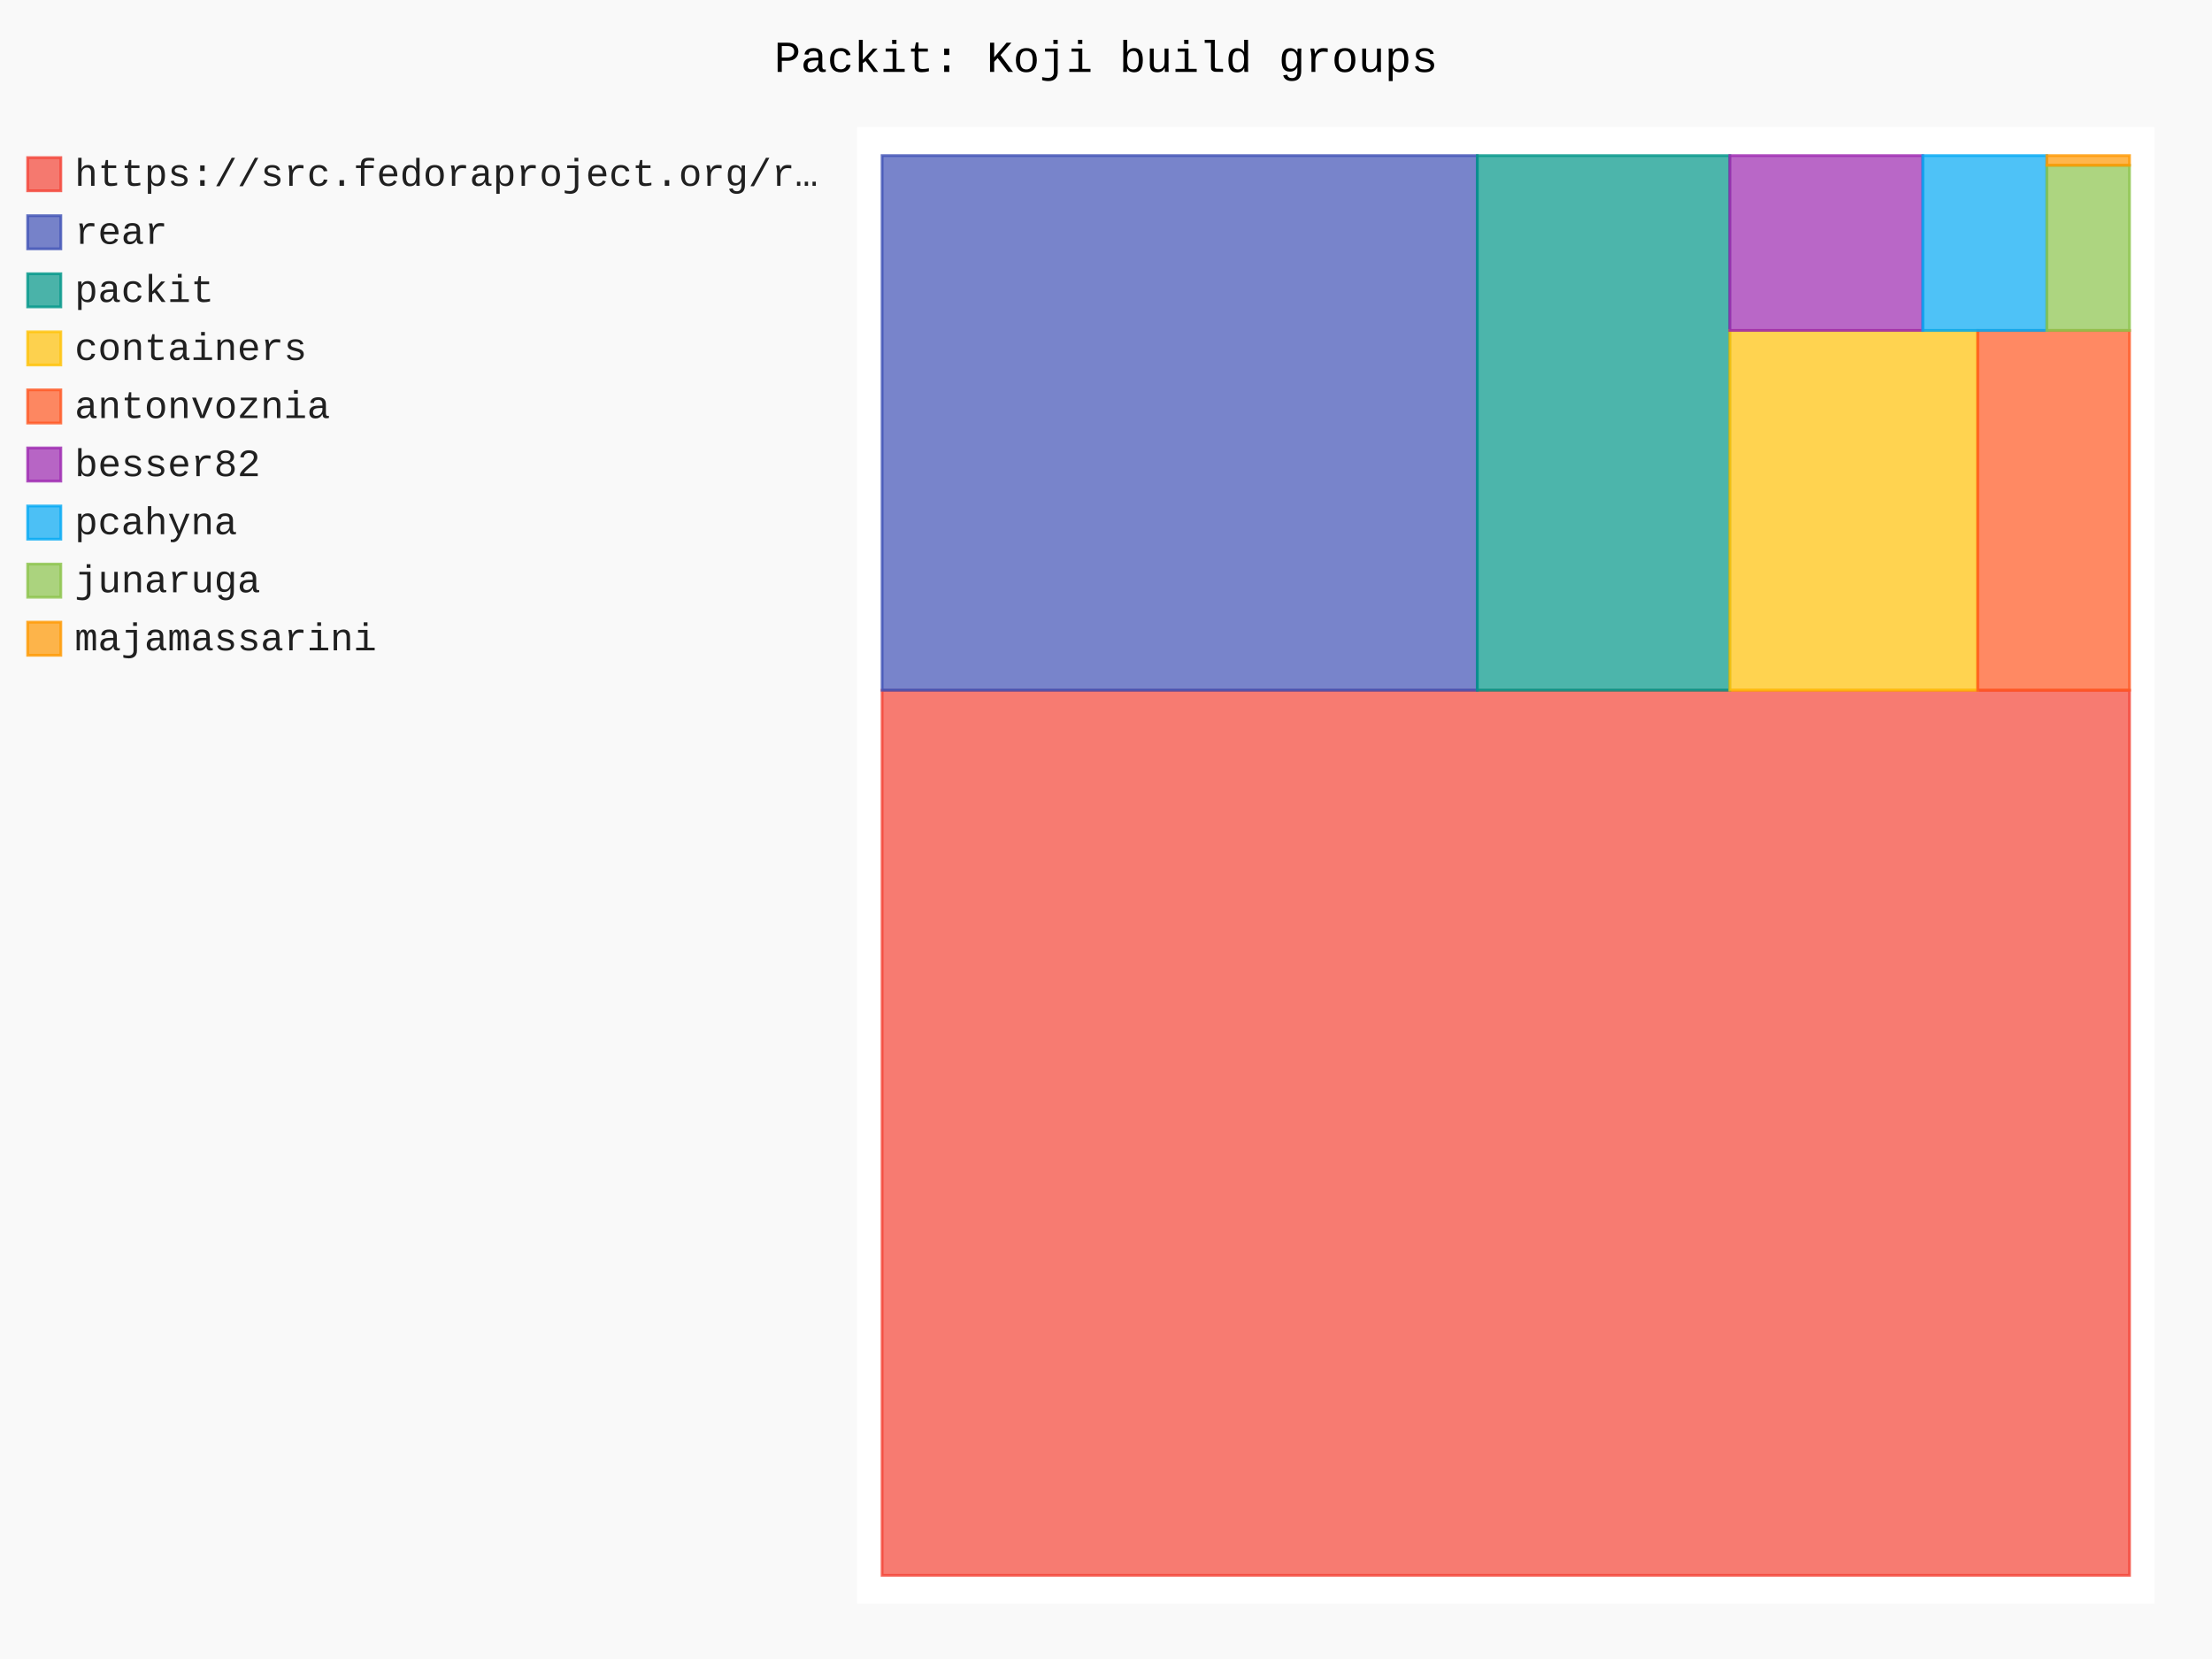
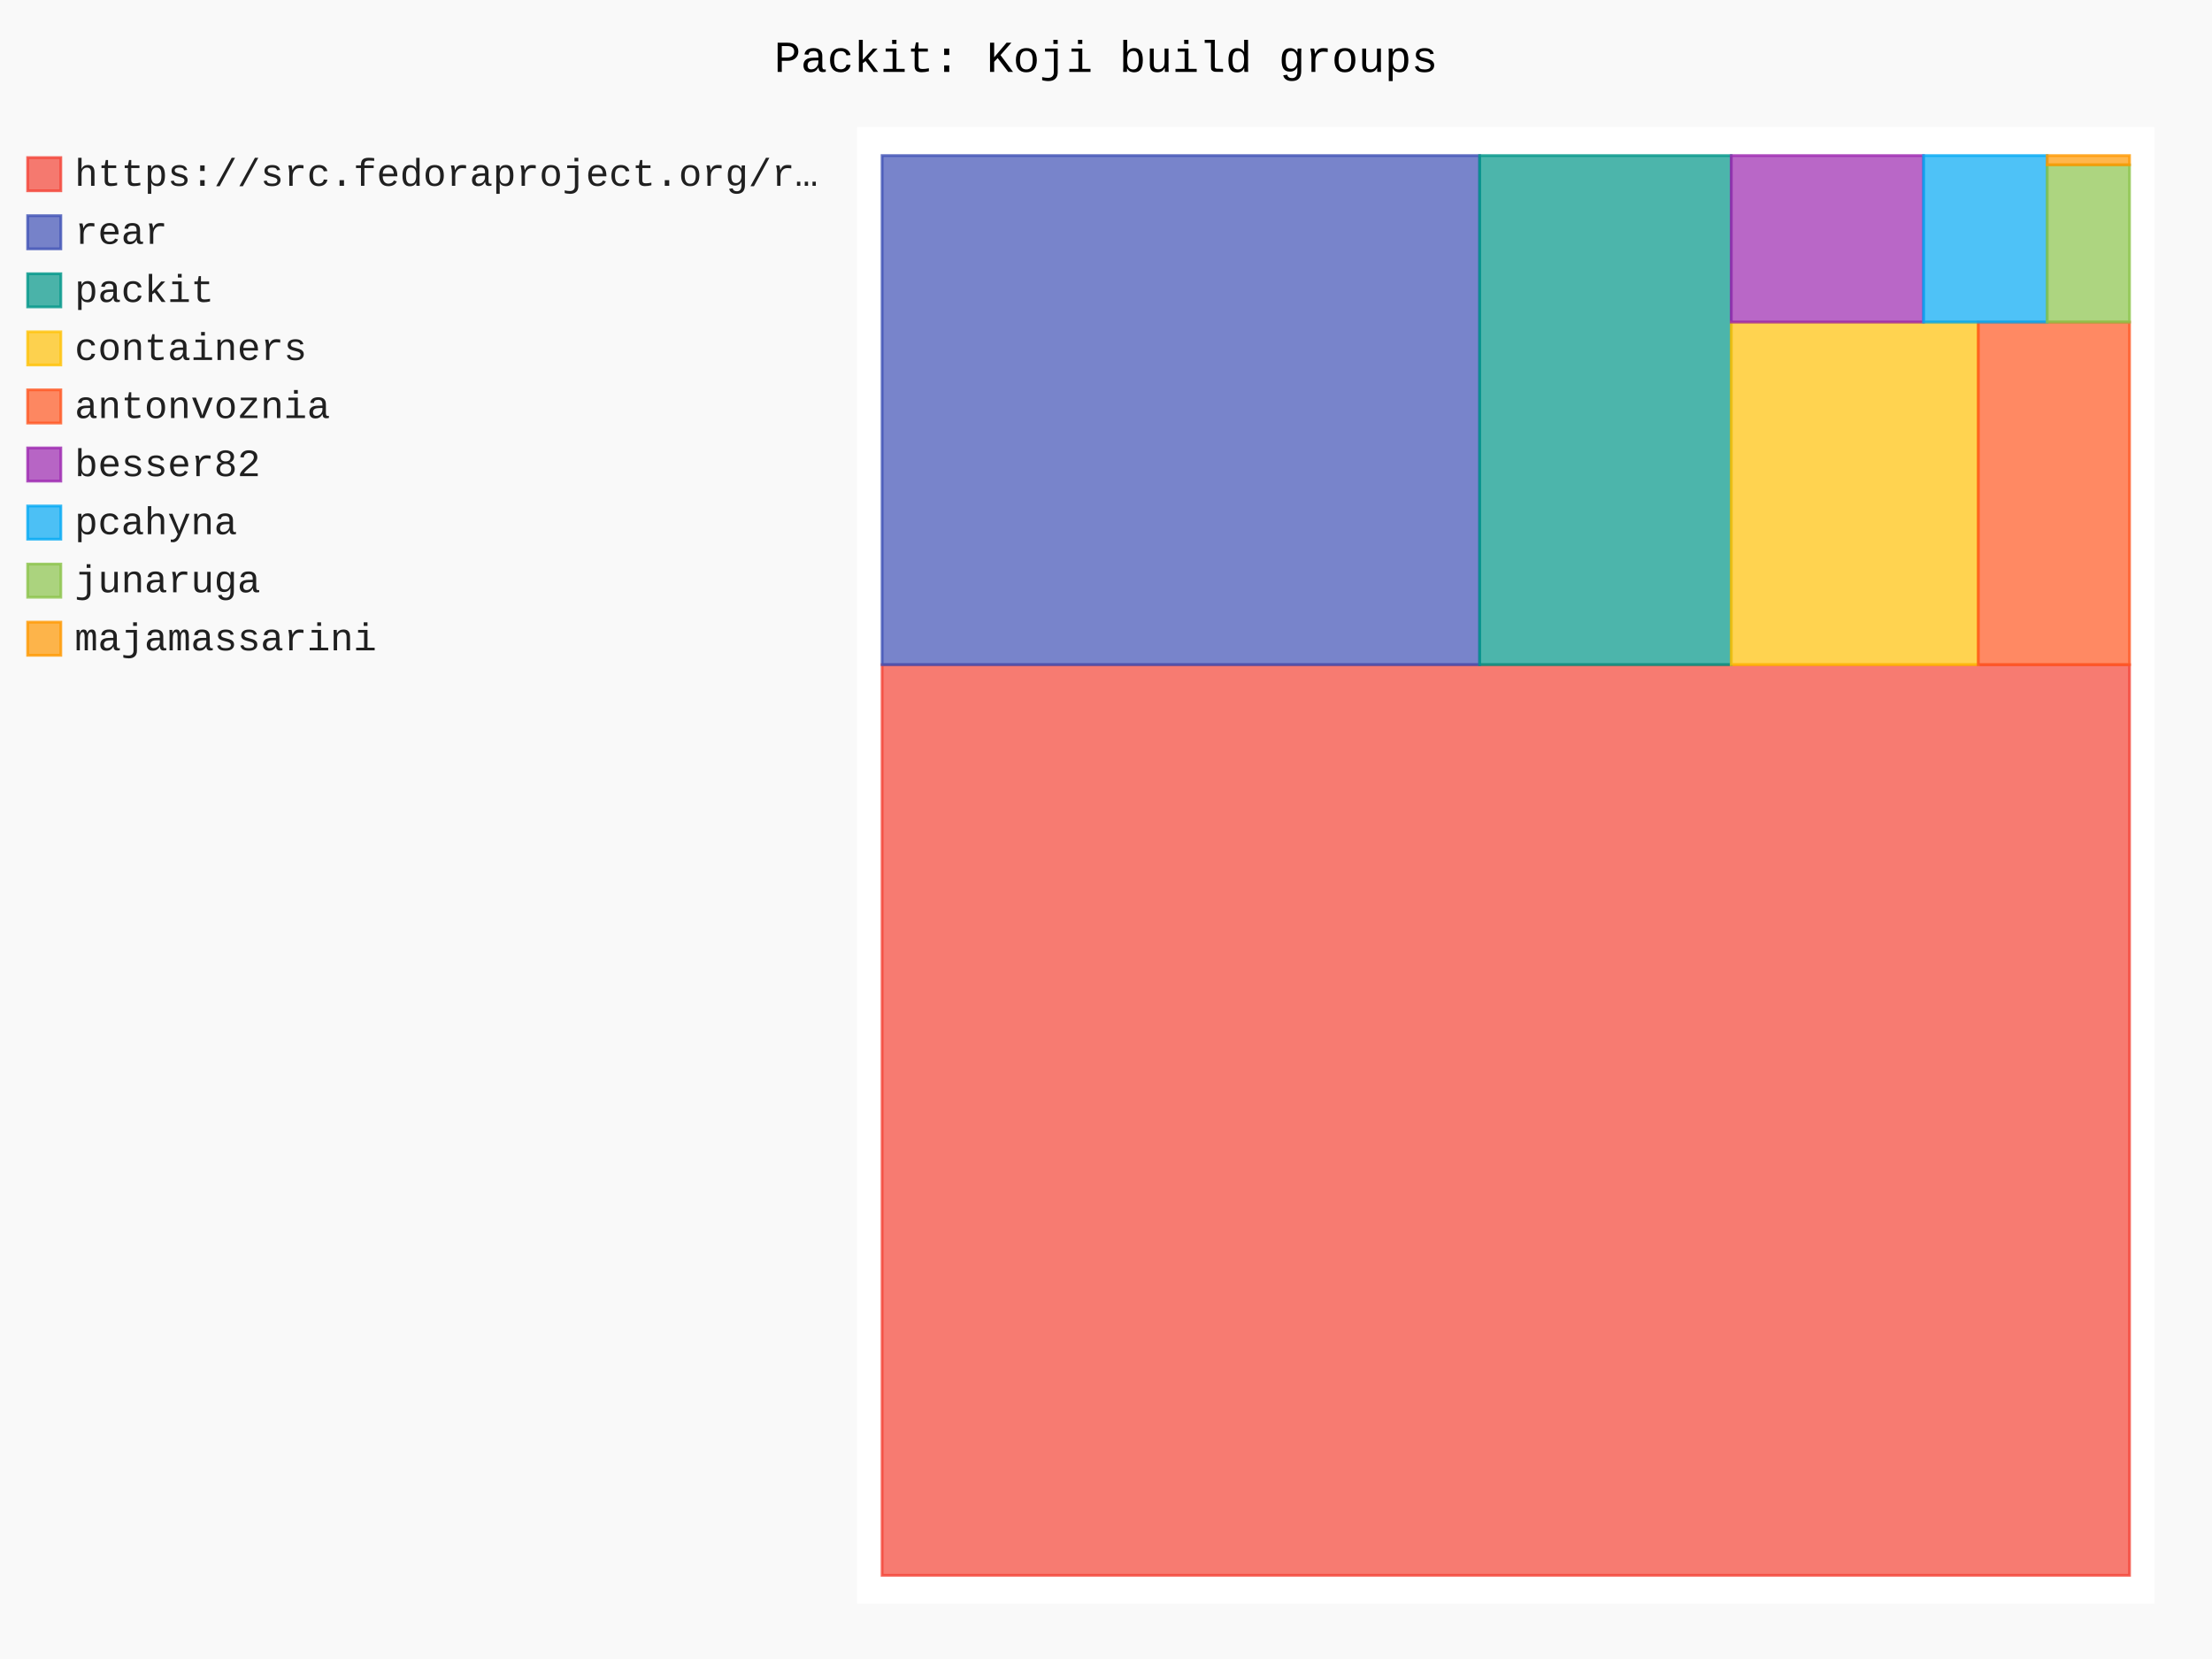
- <svg xmlns="http://www.w3.org/2000/svg" id="chart-31ebc0e8-7056-4524-bfd4-e333e368dede" class="pygal-chart" viewBox="0 0 800 600">
+ <svg xmlns="http://www.w3.org/2000/svg" id="chart-df4fee31-2ff6-4721-b7de-663cc2a76d98" class="pygal-chart" viewBox="0 0 800 600">
  <defs>
-     <style type="text/css">#chart-31ebc0e8-7056-4524-bfd4-e333e368dede{-webkit-user-select:none;-webkit-font-smoothing:antialiased;font-family:Consolas,"Liberation Mono",Menlo,Courier,monospace}#chart-31ebc0e8-7056-4524-bfd4-e333e368dede .title{font-family:Consolas,"Liberation Mono",Menlo,Courier,monospace;font-size:16px}#chart-31ebc0e8-7056-4524-bfd4-e333e368dede .legends .legend text{font-family:Consolas,"Liberation Mono",Menlo,Courier,monospace;font-size:14px}#chart-31ebc0e8-7056-4524-bfd4-e333e368dede .axis text{font-family:Consolas,"Liberation Mono",Menlo,Courier,monospace;font-size:10px}#chart-31ebc0e8-7056-4524-bfd4-e333e368dede .axis text.major{font-family:Consolas,"Liberation Mono",Menlo,Courier,monospace;font-size:10px}#chart-31ebc0e8-7056-4524-bfd4-e333e368dede .text-overlay text.value{font-family:Consolas,"Liberation Mono",Menlo,Courier,monospace;font-size:16px}#chart-31ebc0e8-7056-4524-bfd4-e333e368dede .text-overlay text.label{font-family:Consolas,"Liberation Mono",Menlo,Courier,monospace;font-size:10px}#chart-31ebc0e8-7056-4524-bfd4-e333e368dede .tooltip{font-family:Consolas,"Liberation Mono",Menlo,Courier,monospace;font-size:14px}#chart-31ebc0e8-7056-4524-bfd4-e333e368dede text.no_data{font-family:Consolas,"Liberation Mono",Menlo,Courier,monospace;font-size:64px}
- #chart-31ebc0e8-7056-4524-bfd4-e333e368dede{background-color:rgba(249,249,249,1)}#chart-31ebc0e8-7056-4524-bfd4-e333e368dede path,#chart-31ebc0e8-7056-4524-bfd4-e333e368dede line,#chart-31ebc0e8-7056-4524-bfd4-e333e368dede rect,#chart-31ebc0e8-7056-4524-bfd4-e333e368dede circle{-webkit-transition:150ms;-moz-transition:150ms;transition:150ms}#chart-31ebc0e8-7056-4524-bfd4-e333e368dede .graph &gt; .background{fill:rgba(249,249,249,1)}#chart-31ebc0e8-7056-4524-bfd4-e333e368dede .plot &gt; .background{fill:rgba(255,255,255,1)}#chart-31ebc0e8-7056-4524-bfd4-e333e368dede .graph{fill:rgba(0,0,0,.87)}#chart-31ebc0e8-7056-4524-bfd4-e333e368dede text.no_data{fill:rgba(0,0,0,1)}#chart-31ebc0e8-7056-4524-bfd4-e333e368dede .title{fill:rgba(0,0,0,1)}#chart-31ebc0e8-7056-4524-bfd4-e333e368dede .legends .legend text{fill:rgba(0,0,0,.87)}#chart-31ebc0e8-7056-4524-bfd4-e333e368dede .legends .legend:hover text{fill:rgba(0,0,0,1)}#chart-31ebc0e8-7056-4524-bfd4-e333e368dede .axis .line{stroke:rgba(0,0,0,1)}#chart-31ebc0e8-7056-4524-bfd4-e333e368dede .axis .guide.line{stroke:rgba(0,0,0,.54)}#chart-31ebc0e8-7056-4524-bfd4-e333e368dede .axis .major.line{stroke:rgba(0,0,0,.87)}#chart-31ebc0e8-7056-4524-bfd4-e333e368dede .axis text.major{fill:rgba(0,0,0,1)}#chart-31ebc0e8-7056-4524-bfd4-e333e368dede .axis.y .guides:hover .guide.line,#chart-31ebc0e8-7056-4524-bfd4-e333e368dede .line-graph .axis.x .guides:hover .guide.line,#chart-31ebc0e8-7056-4524-bfd4-e333e368dede .stackedline-graph .axis.x .guides:hover .guide.line,#chart-31ebc0e8-7056-4524-bfd4-e333e368dede .xy-graph .axis.x .guides:hover .guide.line{stroke:rgba(0,0,0,1)}#chart-31ebc0e8-7056-4524-bfd4-e333e368dede .axis .guides:hover text{fill:rgba(0,0,0,1)}#chart-31ebc0e8-7056-4524-bfd4-e333e368dede .reactive{fill-opacity:.7;stroke-opacity:.8;stroke-width:1}#chart-31ebc0e8-7056-4524-bfd4-e333e368dede .ci{stroke:rgba(0,0,0,.87)}#chart-31ebc0e8-7056-4524-bfd4-e333e368dede .reactive.active,#chart-31ebc0e8-7056-4524-bfd4-e333e368dede .active .reactive{fill-opacity:.8;stroke-opacity:.9;stroke-width:4}#chart-31ebc0e8-7056-4524-bfd4-e333e368dede .ci .reactive.active{stroke-width:1.5}#chart-31ebc0e8-7056-4524-bfd4-e333e368dede .series text{fill:rgba(0,0,0,1)}#chart-31ebc0e8-7056-4524-bfd4-e333e368dede .tooltip rect{fill:rgba(255,255,255,1);stroke:rgba(0,0,0,1);-webkit-transition:opacity 150ms;-moz-transition:opacity 150ms;transition:opacity 150ms}#chart-31ebc0e8-7056-4524-bfd4-e333e368dede .tooltip .label{fill:rgba(0,0,0,.87)}#chart-31ebc0e8-7056-4524-bfd4-e333e368dede .tooltip .label{fill:rgba(0,0,0,.87)}#chart-31ebc0e8-7056-4524-bfd4-e333e368dede .tooltip .legend{font-size:.8em;fill:rgba(0,0,0,.54)}#chart-31ebc0e8-7056-4524-bfd4-e333e368dede .tooltip .x_label{font-size:.6em;fill:rgba(0,0,0,1)}#chart-31ebc0e8-7056-4524-bfd4-e333e368dede .tooltip .xlink{font-size:.5em;text-decoration:underline}#chart-31ebc0e8-7056-4524-bfd4-e333e368dede .tooltip .value{font-size:1.5em}#chart-31ebc0e8-7056-4524-bfd4-e333e368dede .bound{font-size:.5em}#chart-31ebc0e8-7056-4524-bfd4-e333e368dede .max-value{font-size:.75em;fill:rgba(0,0,0,.54)}#chart-31ebc0e8-7056-4524-bfd4-e333e368dede .map-element{fill:rgba(255,255,255,1);stroke:rgba(0,0,0,.54) !important}#chart-31ebc0e8-7056-4524-bfd4-e333e368dede .map-element .reactive{fill-opacity:inherit;stroke-opacity:inherit}#chart-31ebc0e8-7056-4524-bfd4-e333e368dede .color-0,#chart-31ebc0e8-7056-4524-bfd4-e333e368dede .color-0 a:visited{stroke:#F44336;fill:#F44336}#chart-31ebc0e8-7056-4524-bfd4-e333e368dede .color-1,#chart-31ebc0e8-7056-4524-bfd4-e333e368dede .color-1 a:visited{stroke:#3F51B5;fill:#3F51B5}#chart-31ebc0e8-7056-4524-bfd4-e333e368dede .color-2,#chart-31ebc0e8-7056-4524-bfd4-e333e368dede .color-2 a:visited{stroke:#009688;fill:#009688}#chart-31ebc0e8-7056-4524-bfd4-e333e368dede .color-3,#chart-31ebc0e8-7056-4524-bfd4-e333e368dede .color-3 a:visited{stroke:#FFC107;fill:#FFC107}#chart-31ebc0e8-7056-4524-bfd4-e333e368dede .color-4,#chart-31ebc0e8-7056-4524-bfd4-e333e368dede .color-4 a:visited{stroke:#FF5722;fill:#FF5722}#chart-31ebc0e8-7056-4524-bfd4-e333e368dede .color-5,#chart-31ebc0e8-7056-4524-bfd4-e333e368dede .color-5 a:visited{stroke:#9C27B0;fill:#9C27B0}#chart-31ebc0e8-7056-4524-bfd4-e333e368dede .color-6,#chart-31ebc0e8-7056-4524-bfd4-e333e368dede .color-6 a:visited{stroke:#03A9F4;fill:#03A9F4}#chart-31ebc0e8-7056-4524-bfd4-e333e368dede .color-7,#chart-31ebc0e8-7056-4524-bfd4-e333e368dede .color-7 a:visited{stroke:#8BC34A;fill:#8BC34A}#chart-31ebc0e8-7056-4524-bfd4-e333e368dede .color-8,#chart-31ebc0e8-7056-4524-bfd4-e333e368dede .color-8 a:visited{stroke:#FF9800;fill:#FF9800}#chart-31ebc0e8-7056-4524-bfd4-e333e368dede .text-overlay .color-0 text{fill:black}#chart-31ebc0e8-7056-4524-bfd4-e333e368dede .text-overlay .color-1 text{fill:black}#chart-31ebc0e8-7056-4524-bfd4-e333e368dede .text-overlay .color-2 text{fill:black}#chart-31ebc0e8-7056-4524-bfd4-e333e368dede .text-overlay .color-3 text{fill:black}#chart-31ebc0e8-7056-4524-bfd4-e333e368dede .text-overlay .color-4 text{fill:black}#chart-31ebc0e8-7056-4524-bfd4-e333e368dede .text-overlay .color-5 text{fill:black}#chart-31ebc0e8-7056-4524-bfd4-e333e368dede .text-overlay .color-6 text{fill:black}#chart-31ebc0e8-7056-4524-bfd4-e333e368dede .text-overlay .color-7 text{fill:black}#chart-31ebc0e8-7056-4524-bfd4-e333e368dede .text-overlay .color-8 text{fill:black}
- #chart-31ebc0e8-7056-4524-bfd4-e333e368dede text.no_data{text-anchor:middle}#chart-31ebc0e8-7056-4524-bfd4-e333e368dede .guide.line{fill:none}#chart-31ebc0e8-7056-4524-bfd4-e333e368dede .centered{text-anchor:middle}#chart-31ebc0e8-7056-4524-bfd4-e333e368dede .title{text-anchor:middle}#chart-31ebc0e8-7056-4524-bfd4-e333e368dede .legends .legend text{fill-opacity:1}#chart-31ebc0e8-7056-4524-bfd4-e333e368dede .axis.x text{text-anchor:middle}#chart-31ebc0e8-7056-4524-bfd4-e333e368dede .axis.x:not(.web) text[transform]{text-anchor:start}#chart-31ebc0e8-7056-4524-bfd4-e333e368dede .axis.x:not(.web) text[transform].backwards{text-anchor:end}#chart-31ebc0e8-7056-4524-bfd4-e333e368dede .axis.y text{text-anchor:end}#chart-31ebc0e8-7056-4524-bfd4-e333e368dede .axis.y text[transform].backwards{text-anchor:start}#chart-31ebc0e8-7056-4524-bfd4-e333e368dede .axis.y2 text{text-anchor:start}#chart-31ebc0e8-7056-4524-bfd4-e333e368dede .axis.y2 text[transform].backwards{text-anchor:end}#chart-31ebc0e8-7056-4524-bfd4-e333e368dede .axis .guide.line{stroke-dasharray:4,4;stroke:black}#chart-31ebc0e8-7056-4524-bfd4-e333e368dede .axis .major.guide.line{stroke-dasharray:6,6;stroke:black}#chart-31ebc0e8-7056-4524-bfd4-e333e368dede .horizontal .axis.y .guide.line,#chart-31ebc0e8-7056-4524-bfd4-e333e368dede .horizontal .axis.y2 .guide.line,#chart-31ebc0e8-7056-4524-bfd4-e333e368dede .vertical .axis.x .guide.line{opacity:0}#chart-31ebc0e8-7056-4524-bfd4-e333e368dede .horizontal .axis.always_show .guide.line,#chart-31ebc0e8-7056-4524-bfd4-e333e368dede .vertical .axis.always_show .guide.line{opacity:1 !important}#chart-31ebc0e8-7056-4524-bfd4-e333e368dede .axis.y .guides:hover .guide.line,#chart-31ebc0e8-7056-4524-bfd4-e333e368dede .axis.y2 .guides:hover .guide.line,#chart-31ebc0e8-7056-4524-bfd4-e333e368dede .axis.x .guides:hover .guide.line{opacity:1}#chart-31ebc0e8-7056-4524-bfd4-e333e368dede .axis .guides:hover text{opacity:1}#chart-31ebc0e8-7056-4524-bfd4-e333e368dede .nofill{fill:none}#chart-31ebc0e8-7056-4524-bfd4-e333e368dede .subtle-fill{fill-opacity:.2}#chart-31ebc0e8-7056-4524-bfd4-e333e368dede .dot{stroke-width:1px;fill-opacity:1;stroke-opacity:1}#chart-31ebc0e8-7056-4524-bfd4-e333e368dede .dot.active{stroke-width:5px}#chart-31ebc0e8-7056-4524-bfd4-e333e368dede .dot.negative{fill:transparent}#chart-31ebc0e8-7056-4524-bfd4-e333e368dede text,#chart-31ebc0e8-7056-4524-bfd4-e333e368dede tspan{stroke:none !important}#chart-31ebc0e8-7056-4524-bfd4-e333e368dede .series text.active{opacity:1}#chart-31ebc0e8-7056-4524-bfd4-e333e368dede .tooltip rect{fill-opacity:.95;stroke-width:.5}#chart-31ebc0e8-7056-4524-bfd4-e333e368dede .tooltip text{fill-opacity:1}#chart-31ebc0e8-7056-4524-bfd4-e333e368dede .showable{visibility:hidden}#chart-31ebc0e8-7056-4524-bfd4-e333e368dede .showable.shown{visibility:visible}#chart-31ebc0e8-7056-4524-bfd4-e333e368dede .gauge-background{fill:rgba(229,229,229,1);stroke:none}#chart-31ebc0e8-7056-4524-bfd4-e333e368dede .bg-lines{stroke:rgba(249,249,249,1);stroke-width:2px}</style>
+     <style type="text/css">#chart-df4fee31-2ff6-4721-b7de-663cc2a76d98{-webkit-user-select:none;-webkit-font-smoothing:antialiased;font-family:Consolas,"Liberation Mono",Menlo,Courier,monospace}#chart-df4fee31-2ff6-4721-b7de-663cc2a76d98 .title{font-family:Consolas,"Liberation Mono",Menlo,Courier,monospace;font-size:16px}#chart-df4fee31-2ff6-4721-b7de-663cc2a76d98 .legends .legend text{font-family:Consolas,"Liberation Mono",Menlo,Courier,monospace;font-size:14px}#chart-df4fee31-2ff6-4721-b7de-663cc2a76d98 .axis text{font-family:Consolas,"Liberation Mono",Menlo,Courier,monospace;font-size:10px}#chart-df4fee31-2ff6-4721-b7de-663cc2a76d98 .axis text.major{font-family:Consolas,"Liberation Mono",Menlo,Courier,monospace;font-size:10px}#chart-df4fee31-2ff6-4721-b7de-663cc2a76d98 .text-overlay text.value{font-family:Consolas,"Liberation Mono",Menlo,Courier,monospace;font-size:16px}#chart-df4fee31-2ff6-4721-b7de-663cc2a76d98 .text-overlay text.label{font-family:Consolas,"Liberation Mono",Menlo,Courier,monospace;font-size:10px}#chart-df4fee31-2ff6-4721-b7de-663cc2a76d98 .tooltip{font-family:Consolas,"Liberation Mono",Menlo,Courier,monospace;font-size:14px}#chart-df4fee31-2ff6-4721-b7de-663cc2a76d98 text.no_data{font-family:Consolas,"Liberation Mono",Menlo,Courier,monospace;font-size:64px}
+ #chart-df4fee31-2ff6-4721-b7de-663cc2a76d98{background-color:rgba(249,249,249,1)}#chart-df4fee31-2ff6-4721-b7de-663cc2a76d98 path,#chart-df4fee31-2ff6-4721-b7de-663cc2a76d98 line,#chart-df4fee31-2ff6-4721-b7de-663cc2a76d98 rect,#chart-df4fee31-2ff6-4721-b7de-663cc2a76d98 circle{-webkit-transition:150ms;-moz-transition:150ms;transition:150ms}#chart-df4fee31-2ff6-4721-b7de-663cc2a76d98 .graph &gt; .background{fill:rgba(249,249,249,1)}#chart-df4fee31-2ff6-4721-b7de-663cc2a76d98 .plot &gt; .background{fill:rgba(255,255,255,1)}#chart-df4fee31-2ff6-4721-b7de-663cc2a76d98 .graph{fill:rgba(0,0,0,.87)}#chart-df4fee31-2ff6-4721-b7de-663cc2a76d98 text.no_data{fill:rgba(0,0,0,1)}#chart-df4fee31-2ff6-4721-b7de-663cc2a76d98 .title{fill:rgba(0,0,0,1)}#chart-df4fee31-2ff6-4721-b7de-663cc2a76d98 .legends .legend text{fill:rgba(0,0,0,.87)}#chart-df4fee31-2ff6-4721-b7de-663cc2a76d98 .legends .legend:hover text{fill:rgba(0,0,0,1)}#chart-df4fee31-2ff6-4721-b7de-663cc2a76d98 .axis .line{stroke:rgba(0,0,0,1)}#chart-df4fee31-2ff6-4721-b7de-663cc2a76d98 .axis .guide.line{stroke:rgba(0,0,0,.54)}#chart-df4fee31-2ff6-4721-b7de-663cc2a76d98 .axis .major.line{stroke:rgba(0,0,0,.87)}#chart-df4fee31-2ff6-4721-b7de-663cc2a76d98 .axis text.major{fill:rgba(0,0,0,1)}#chart-df4fee31-2ff6-4721-b7de-663cc2a76d98 .axis.y .guides:hover .guide.line,#chart-df4fee31-2ff6-4721-b7de-663cc2a76d98 .line-graph .axis.x .guides:hover .guide.line,#chart-df4fee31-2ff6-4721-b7de-663cc2a76d98 .stackedline-graph .axis.x .guides:hover .guide.line,#chart-df4fee31-2ff6-4721-b7de-663cc2a76d98 .xy-graph .axis.x .guides:hover .guide.line{stroke:rgba(0,0,0,1)}#chart-df4fee31-2ff6-4721-b7de-663cc2a76d98 .axis .guides:hover text{fill:rgba(0,0,0,1)}#chart-df4fee31-2ff6-4721-b7de-663cc2a76d98 .reactive{fill-opacity:.7;stroke-opacity:.8;stroke-width:1}#chart-df4fee31-2ff6-4721-b7de-663cc2a76d98 .ci{stroke:rgba(0,0,0,.87)}#chart-df4fee31-2ff6-4721-b7de-663cc2a76d98 .reactive.active,#chart-df4fee31-2ff6-4721-b7de-663cc2a76d98 .active .reactive{fill-opacity:.8;stroke-opacity:.9;stroke-width:4}#chart-df4fee31-2ff6-4721-b7de-663cc2a76d98 .ci .reactive.active{stroke-width:1.5}#chart-df4fee31-2ff6-4721-b7de-663cc2a76d98 .series text{fill:rgba(0,0,0,1)}#chart-df4fee31-2ff6-4721-b7de-663cc2a76d98 .tooltip rect{fill:rgba(255,255,255,1);stroke:rgba(0,0,0,1);-webkit-transition:opacity 150ms;-moz-transition:opacity 150ms;transition:opacity 150ms}#chart-df4fee31-2ff6-4721-b7de-663cc2a76d98 .tooltip .label{fill:rgba(0,0,0,.87)}#chart-df4fee31-2ff6-4721-b7de-663cc2a76d98 .tooltip .label{fill:rgba(0,0,0,.87)}#chart-df4fee31-2ff6-4721-b7de-663cc2a76d98 .tooltip .legend{font-size:.8em;fill:rgba(0,0,0,.54)}#chart-df4fee31-2ff6-4721-b7de-663cc2a76d98 .tooltip .x_label{font-size:.6em;fill:rgba(0,0,0,1)}#chart-df4fee31-2ff6-4721-b7de-663cc2a76d98 .tooltip .xlink{font-size:.5em;text-decoration:underline}#chart-df4fee31-2ff6-4721-b7de-663cc2a76d98 .tooltip .value{font-size:1.5em}#chart-df4fee31-2ff6-4721-b7de-663cc2a76d98 .bound{font-size:.5em}#chart-df4fee31-2ff6-4721-b7de-663cc2a76d98 .max-value{font-size:.75em;fill:rgba(0,0,0,.54)}#chart-df4fee31-2ff6-4721-b7de-663cc2a76d98 .map-element{fill:rgba(255,255,255,1);stroke:rgba(0,0,0,.54) !important}#chart-df4fee31-2ff6-4721-b7de-663cc2a76d98 .map-element .reactive{fill-opacity:inherit;stroke-opacity:inherit}#chart-df4fee31-2ff6-4721-b7de-663cc2a76d98 .color-0,#chart-df4fee31-2ff6-4721-b7de-663cc2a76d98 .color-0 a:visited{stroke:#F44336;fill:#F44336}#chart-df4fee31-2ff6-4721-b7de-663cc2a76d98 .color-1,#chart-df4fee31-2ff6-4721-b7de-663cc2a76d98 .color-1 a:visited{stroke:#3F51B5;fill:#3F51B5}#chart-df4fee31-2ff6-4721-b7de-663cc2a76d98 .color-2,#chart-df4fee31-2ff6-4721-b7de-663cc2a76d98 .color-2 a:visited{stroke:#009688;fill:#009688}#chart-df4fee31-2ff6-4721-b7de-663cc2a76d98 .color-3,#chart-df4fee31-2ff6-4721-b7de-663cc2a76d98 .color-3 a:visited{stroke:#FFC107;fill:#FFC107}#chart-df4fee31-2ff6-4721-b7de-663cc2a76d98 .color-4,#chart-df4fee31-2ff6-4721-b7de-663cc2a76d98 .color-4 a:visited{stroke:#FF5722;fill:#FF5722}#chart-df4fee31-2ff6-4721-b7de-663cc2a76d98 .color-5,#chart-df4fee31-2ff6-4721-b7de-663cc2a76d98 .color-5 a:visited{stroke:#9C27B0;fill:#9C27B0}#chart-df4fee31-2ff6-4721-b7de-663cc2a76d98 .color-6,#chart-df4fee31-2ff6-4721-b7de-663cc2a76d98 .color-6 a:visited{stroke:#03A9F4;fill:#03A9F4}#chart-df4fee31-2ff6-4721-b7de-663cc2a76d98 .color-7,#chart-df4fee31-2ff6-4721-b7de-663cc2a76d98 .color-7 a:visited{stroke:#8BC34A;fill:#8BC34A}#chart-df4fee31-2ff6-4721-b7de-663cc2a76d98 .color-8,#chart-df4fee31-2ff6-4721-b7de-663cc2a76d98 .color-8 a:visited{stroke:#FF9800;fill:#FF9800}#chart-df4fee31-2ff6-4721-b7de-663cc2a76d98 .text-overlay .color-0 text{fill:black}#chart-df4fee31-2ff6-4721-b7de-663cc2a76d98 .text-overlay .color-1 text{fill:black}#chart-df4fee31-2ff6-4721-b7de-663cc2a76d98 .text-overlay .color-2 text{fill:black}#chart-df4fee31-2ff6-4721-b7de-663cc2a76d98 .text-overlay .color-3 text{fill:black}#chart-df4fee31-2ff6-4721-b7de-663cc2a76d98 .text-overlay .color-4 text{fill:black}#chart-df4fee31-2ff6-4721-b7de-663cc2a76d98 .text-overlay .color-5 text{fill:black}#chart-df4fee31-2ff6-4721-b7de-663cc2a76d98 .text-overlay .color-6 text{fill:black}#chart-df4fee31-2ff6-4721-b7de-663cc2a76d98 .text-overlay .color-7 text{fill:black}#chart-df4fee31-2ff6-4721-b7de-663cc2a76d98 .text-overlay .color-8 text{fill:black}
+ #chart-df4fee31-2ff6-4721-b7de-663cc2a76d98 text.no_data{text-anchor:middle}#chart-df4fee31-2ff6-4721-b7de-663cc2a76d98 .guide.line{fill:none}#chart-df4fee31-2ff6-4721-b7de-663cc2a76d98 .centered{text-anchor:middle}#chart-df4fee31-2ff6-4721-b7de-663cc2a76d98 .title{text-anchor:middle}#chart-df4fee31-2ff6-4721-b7de-663cc2a76d98 .legends .legend text{fill-opacity:1}#chart-df4fee31-2ff6-4721-b7de-663cc2a76d98 .axis.x text{text-anchor:middle}#chart-df4fee31-2ff6-4721-b7de-663cc2a76d98 .axis.x:not(.web) text[transform]{text-anchor:start}#chart-df4fee31-2ff6-4721-b7de-663cc2a76d98 .axis.x:not(.web) text[transform].backwards{text-anchor:end}#chart-df4fee31-2ff6-4721-b7de-663cc2a76d98 .axis.y text{text-anchor:end}#chart-df4fee31-2ff6-4721-b7de-663cc2a76d98 .axis.y text[transform].backwards{text-anchor:start}#chart-df4fee31-2ff6-4721-b7de-663cc2a76d98 .axis.y2 text{text-anchor:start}#chart-df4fee31-2ff6-4721-b7de-663cc2a76d98 .axis.y2 text[transform].backwards{text-anchor:end}#chart-df4fee31-2ff6-4721-b7de-663cc2a76d98 .axis .guide.line{stroke-dasharray:4,4;stroke:black}#chart-df4fee31-2ff6-4721-b7de-663cc2a76d98 .axis .major.guide.line{stroke-dasharray:6,6;stroke:black}#chart-df4fee31-2ff6-4721-b7de-663cc2a76d98 .horizontal .axis.y .guide.line,#chart-df4fee31-2ff6-4721-b7de-663cc2a76d98 .horizontal .axis.y2 .guide.line,#chart-df4fee31-2ff6-4721-b7de-663cc2a76d98 .vertical .axis.x .guide.line{opacity:0}#chart-df4fee31-2ff6-4721-b7de-663cc2a76d98 .horizontal .axis.always_show .guide.line,#chart-df4fee31-2ff6-4721-b7de-663cc2a76d98 .vertical .axis.always_show .guide.line{opacity:1 !important}#chart-df4fee31-2ff6-4721-b7de-663cc2a76d98 .axis.y .guides:hover .guide.line,#chart-df4fee31-2ff6-4721-b7de-663cc2a76d98 .axis.y2 .guides:hover .guide.line,#chart-df4fee31-2ff6-4721-b7de-663cc2a76d98 .axis.x .guides:hover .guide.line{opacity:1}#chart-df4fee31-2ff6-4721-b7de-663cc2a76d98 .axis .guides:hover text{opacity:1}#chart-df4fee31-2ff6-4721-b7de-663cc2a76d98 .nofill{fill:none}#chart-df4fee31-2ff6-4721-b7de-663cc2a76d98 .subtle-fill{fill-opacity:.2}#chart-df4fee31-2ff6-4721-b7de-663cc2a76d98 .dot{stroke-width:1px;fill-opacity:1;stroke-opacity:1}#chart-df4fee31-2ff6-4721-b7de-663cc2a76d98 .dot.active{stroke-width:5px}#chart-df4fee31-2ff6-4721-b7de-663cc2a76d98 .dot.negative{fill:transparent}#chart-df4fee31-2ff6-4721-b7de-663cc2a76d98 text,#chart-df4fee31-2ff6-4721-b7de-663cc2a76d98 tspan{stroke:none !important}#chart-df4fee31-2ff6-4721-b7de-663cc2a76d98 .series text.active{opacity:1}#chart-df4fee31-2ff6-4721-b7de-663cc2a76d98 .tooltip rect{fill-opacity:.95;stroke-width:.5}#chart-df4fee31-2ff6-4721-b7de-663cc2a76d98 .tooltip text{fill-opacity:1}#chart-df4fee31-2ff6-4721-b7de-663cc2a76d98 .showable{visibility:hidden}#chart-df4fee31-2ff6-4721-b7de-663cc2a76d98 .showable.shown{visibility:visible}#chart-df4fee31-2ff6-4721-b7de-663cc2a76d98 .gauge-background{fill:rgba(229,229,229,1);stroke:none}#chart-df4fee31-2ff6-4721-b7de-663cc2a76d98 .bg-lines{stroke:rgba(249,249,249,1);stroke-width:2px}</style>
  </defs>
  <g class="graph treemap-graph vertical">
    <rect x="0" y="0" width="800" height="600" class="background" />
    <g transform="translate(310, 46)" class="plot">
      <rect x="0" y="0" width="469.2" height="534" class="background" />
      <g class="series serie-0 color-0">
        <g class="rects">
          <g class="rect">
-             <rect x="9.023" y="203.633" width="451.154" height="320.098" class="rect reactive tooltip-trigger" />
+             <rect x="9.023" y="194.39" width="451.154" height="329.34" class="rect reactive tooltip-trigger" />
          </g>
        </g>
      </g>
      <g class="series serie-1 color-1">
        <g class="rects">
          <g class="rect">
-             <rect x="9.023" y="10.269" width="215.249" height="193.363" class="rect reactive tooltip-trigger" />
+             <rect x="9.023" y="10.269" width="216.099" height="184.121" class="rect reactive tooltip-trigger" />
          </g>
        </g>
      </g>
      <g class="series serie-2 color-2">
        <g class="rects">
          <g class="rect">
-             <rect x="224.272" y="10.269" width="91.318" height="193.363" class="rect reactive tooltip-trigger" />
+             <rect x="225.122" y="10.269" width="90.989" height="184.121" class="rect reactive tooltip-trigger" />
          </g>
        </g>
      </g>
      <g class="series serie-3 color-3">
        <g class="rects">
          <g class="rect">
-             <rect x="315.59" y="73.512" width="89.66" height="130.121" class="rect reactive tooltip-trigger" />
+             <rect x="316.111" y="70.489" width="89.337" height="123.901" class="rect reactive tooltip-trigger" />
          </g>
        </g>
      </g>
      <g class="series serie-4 color-4">
        <g class="rects">
          <g class="rect">
-             <rect x="405.25" y="73.512" width="54.927" height="130.121" class="rect reactive tooltip-trigger" />
+             <rect x="405.448" y="70.489" width="54.729" height="123.901" class="rect reactive tooltip-trigger" />
          </g>
        </g>
      </g>
      <g class="series serie-5 color-5">
        <g class="rects">
          <g class="rect">
-             <rect x="315.59" y="10.269" width="69.8" height="63.243" class="rect reactive tooltip-trigger" />
+             <rect x="316.111" y="10.269" width="69.549" height="60.22" class="rect reactive tooltip-trigger" />
          </g>
        </g>
      </g>
      <g class="series serie-6 color-6">
        <g class="rects">
          <g class="rect">
-             <rect x="385.391" y="10.269" width="44.872" height="63.243" class="rect reactive tooltip-trigger" />
+             <rect x="385.66" y="10.269" width="44.71" height="60.22" class="rect reactive tooltip-trigger" />
          </g>
        </g>
      </g>
      <g class="series serie-7 color-7">
        <g class="rects">
          <g class="rect">
-             <rect x="430.262" y="13.783" width="29.914" height="59.729" class="rect reactive tooltip-trigger" />
+             <rect x="430.37" y="13.615" width="29.807" height="56.875" class="rect reactive tooltip-trigger" />
          </g>
        </g>
      </g>
      <g class="series serie-8 color-8">
        <g class="rects">
          <g class="rect">
-             <rect x="430.262" y="10.269" width="29.914" height="3.513" class="rect reactive tooltip-trigger" />
+             <rect x="430.37" y="10.269" width="29.807" height="3.346" class="rect reactive tooltip-trigger" />
          </g>
        </g>
      </g>
    </g>
    <g class="titles">
      <text x="400.0" y="26" class="title plot_title">Packit: Koji build groups</text>
    </g>
    <g transform="translate(310, 46)" class="plot overlay">
      <g class="series serie-0 color-0" />
      <g class="series serie-1 color-1" />
      <g class="series serie-2 color-2" />
      <g class="series serie-3 color-3" />
      <g class="series serie-4 color-4" />
      <g class="series serie-5 color-5" />
      <g class="series serie-6 color-6" />
      <g class="series serie-7 color-7" />
      <g class="series serie-8 color-8" />
    </g>
    <g transform="translate(310, 46)" class="plot text-overlay">
      <g class="series serie-0 color-0" />
      <g class="series serie-1 color-1" />
      <g class="series serie-2 color-2" />
      <g class="series serie-3 color-3" />
      <g class="series serie-4 color-4" />
      <g class="series serie-5 color-5" />
      <g class="series serie-6 color-6" />
      <g class="series serie-7 color-7" />
      <g class="series serie-8 color-8" />
    </g>
    <g transform="translate(310, 46)" class="plot tooltip-overlay">
      <g transform="translate(0 0)" style="opacity: 0" class="tooltip">
        <rect rx="0" ry="0" width="0" height="0" class="tooltip-box" />
        <g class="text" />
      </g>
    </g>
    <g transform="translate(10, 56)" class="legends">
      <g id="activate-serie-0" class="legend reactive activate-serie">
        <rect x="0.0" y="1.0" width="12" height="12" class="color-0 reactive" />
        <text x="17.0" y="11.2">https://src.fedoraproject.org/r…</text>
      </g>
      <g id="activate-serie-1" class="legend reactive activate-serie">
        <rect x="0.0" y="22.0" width="12" height="12" class="color-1 reactive" />
        <text x="17.0" y="32.2">rear</text>
      </g>
      <g id="activate-serie-2" class="legend reactive activate-serie">
        <rect x="0.0" y="43.0" width="12" height="12" class="color-2 reactive" />
        <text x="17.0" y="53.2">packit</text>
      </g>
      <g id="activate-serie-3" class="legend reactive activate-serie">
        <rect x="0.0" y="64.0" width="12" height="12" class="color-3 reactive" />
        <text x="17.0" y="74.2">containers</text>
      </g>
      <g id="activate-serie-4" class="legend reactive activate-serie">
        <rect x="0.0" y="85.0" width="12" height="12" class="color-4 reactive" />
        <text x="17.0" y="95.2">antonvoznia</text>
      </g>
      <g id="activate-serie-5" class="legend reactive activate-serie">
        <rect x="0.0" y="106.0" width="12" height="12" class="color-5 reactive" />
        <text x="17.0" y="116.2">besser82</text>
      </g>
      <g id="activate-serie-6" class="legend reactive activate-serie">
        <rect x="0.0" y="127.0" width="12" height="12" class="color-6 reactive" />
        <text x="17.0" y="137.2">pcahyna</text>
      </g>
      <g id="activate-serie-7" class="legend reactive activate-serie">
        <rect x="0.0" y="148.0" width="12" height="12" class="color-7 reactive" />
        <text x="17.0" y="158.2">junaruga</text>
      </g>
      <g id="activate-serie-8" class="legend reactive activate-serie">
        <rect x="0.0" y="169.0" width="12" height="12" class="color-8 reactive" />
        <text x="17.0" y="179.2">majamassarini</text>
      </g>
    </g>
    <g transform="translate(790, 56)" class="legends" />
  </g>
</svg>
